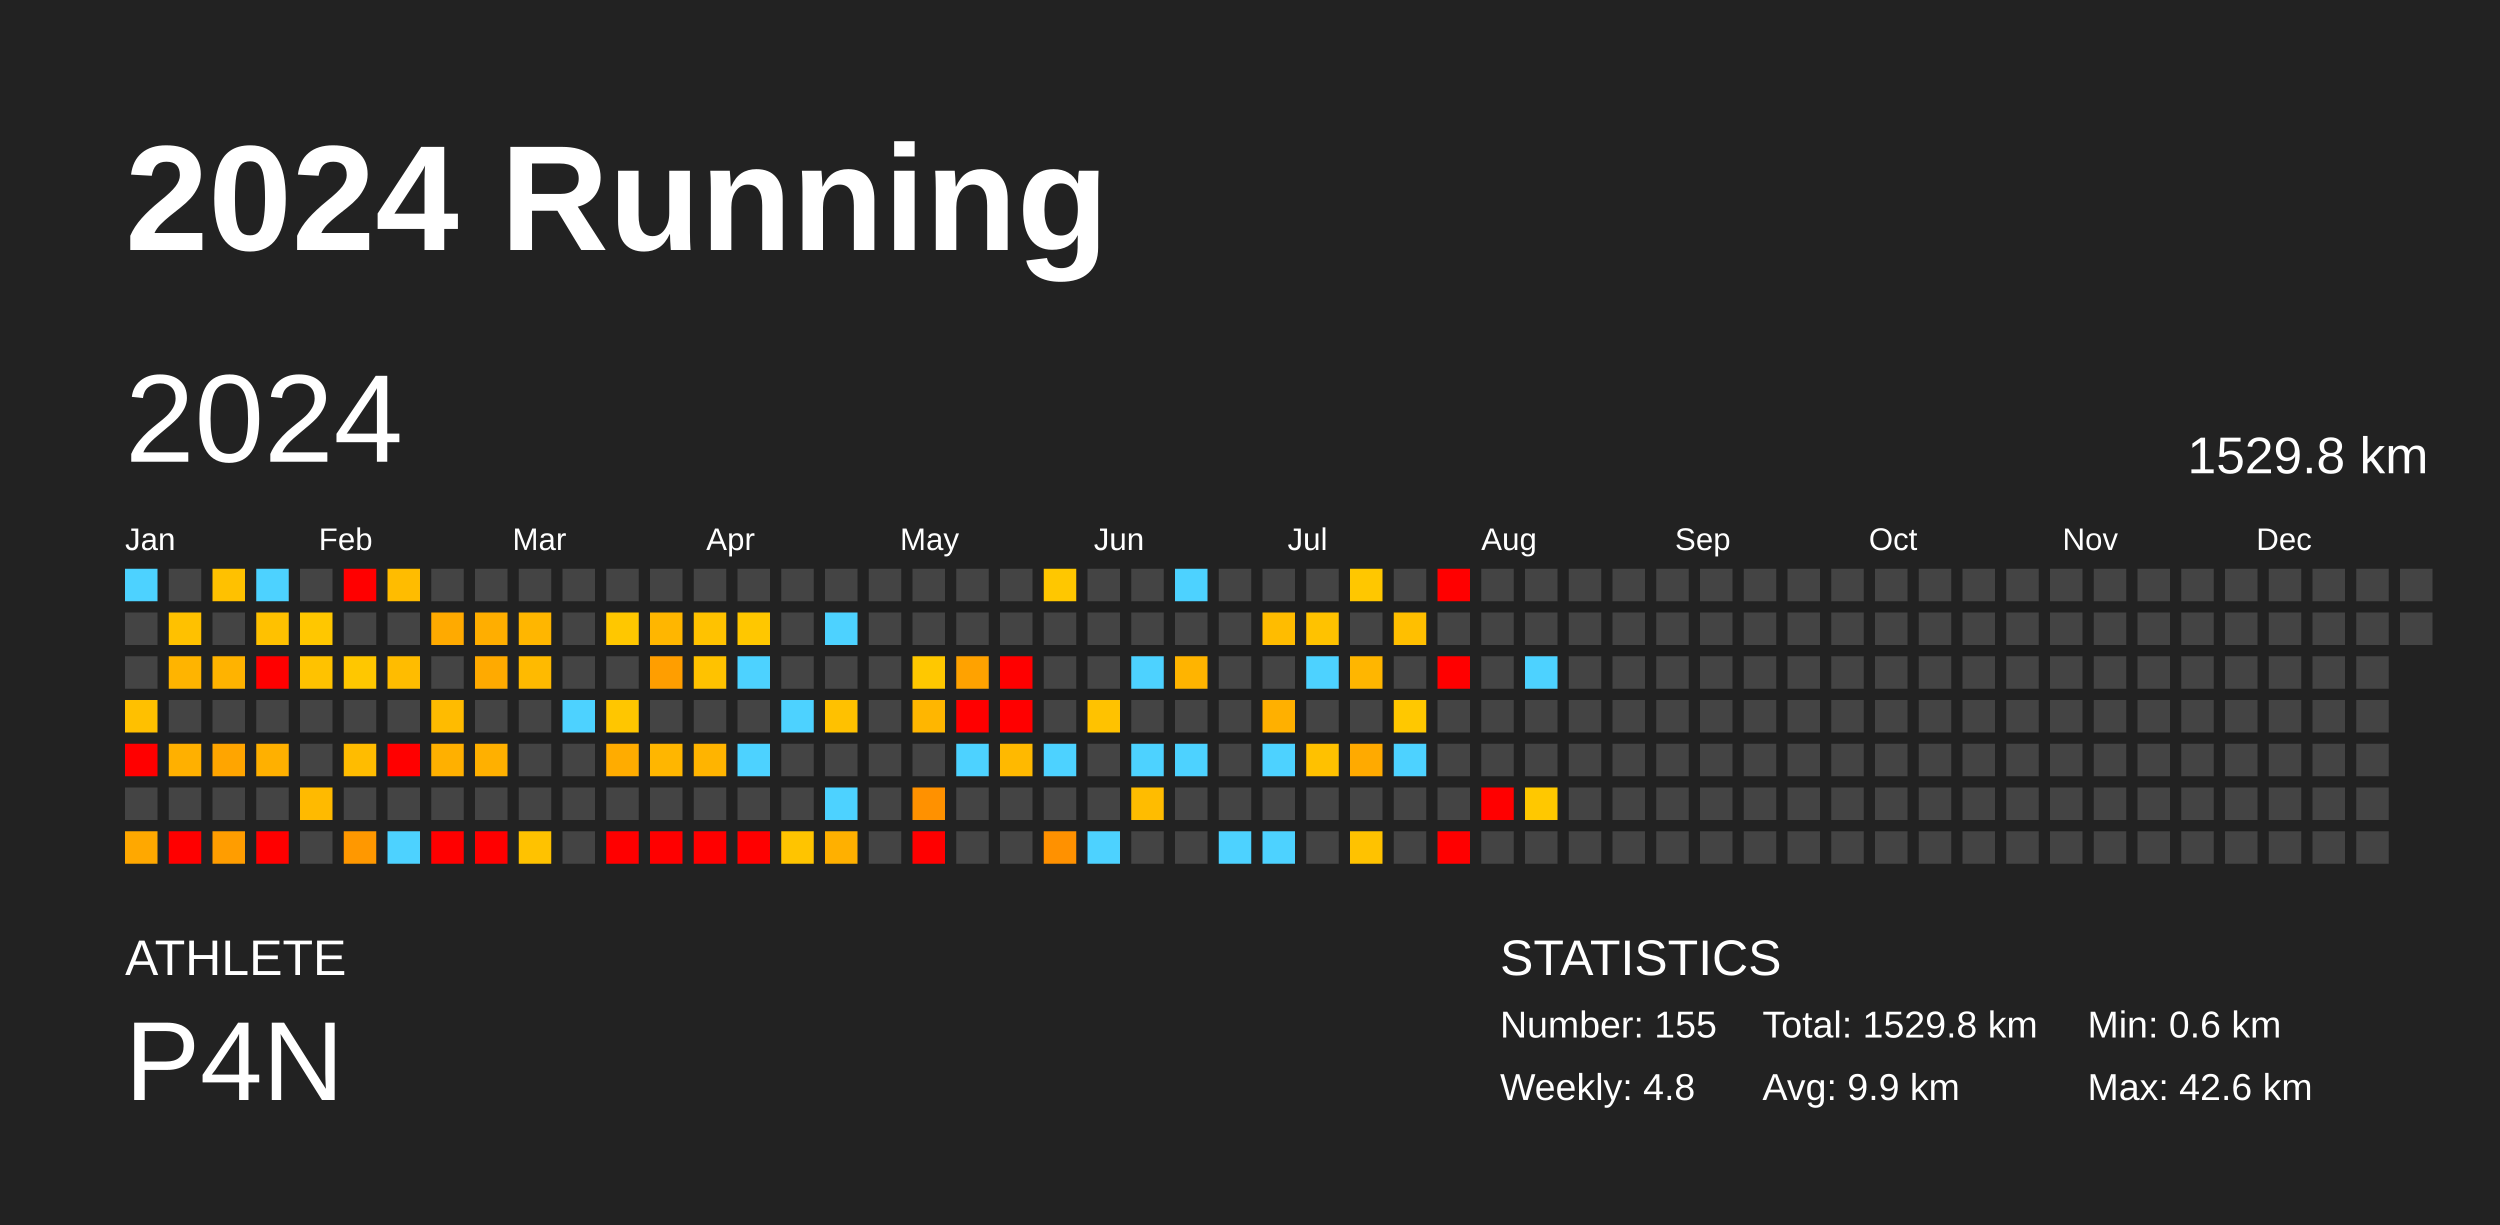
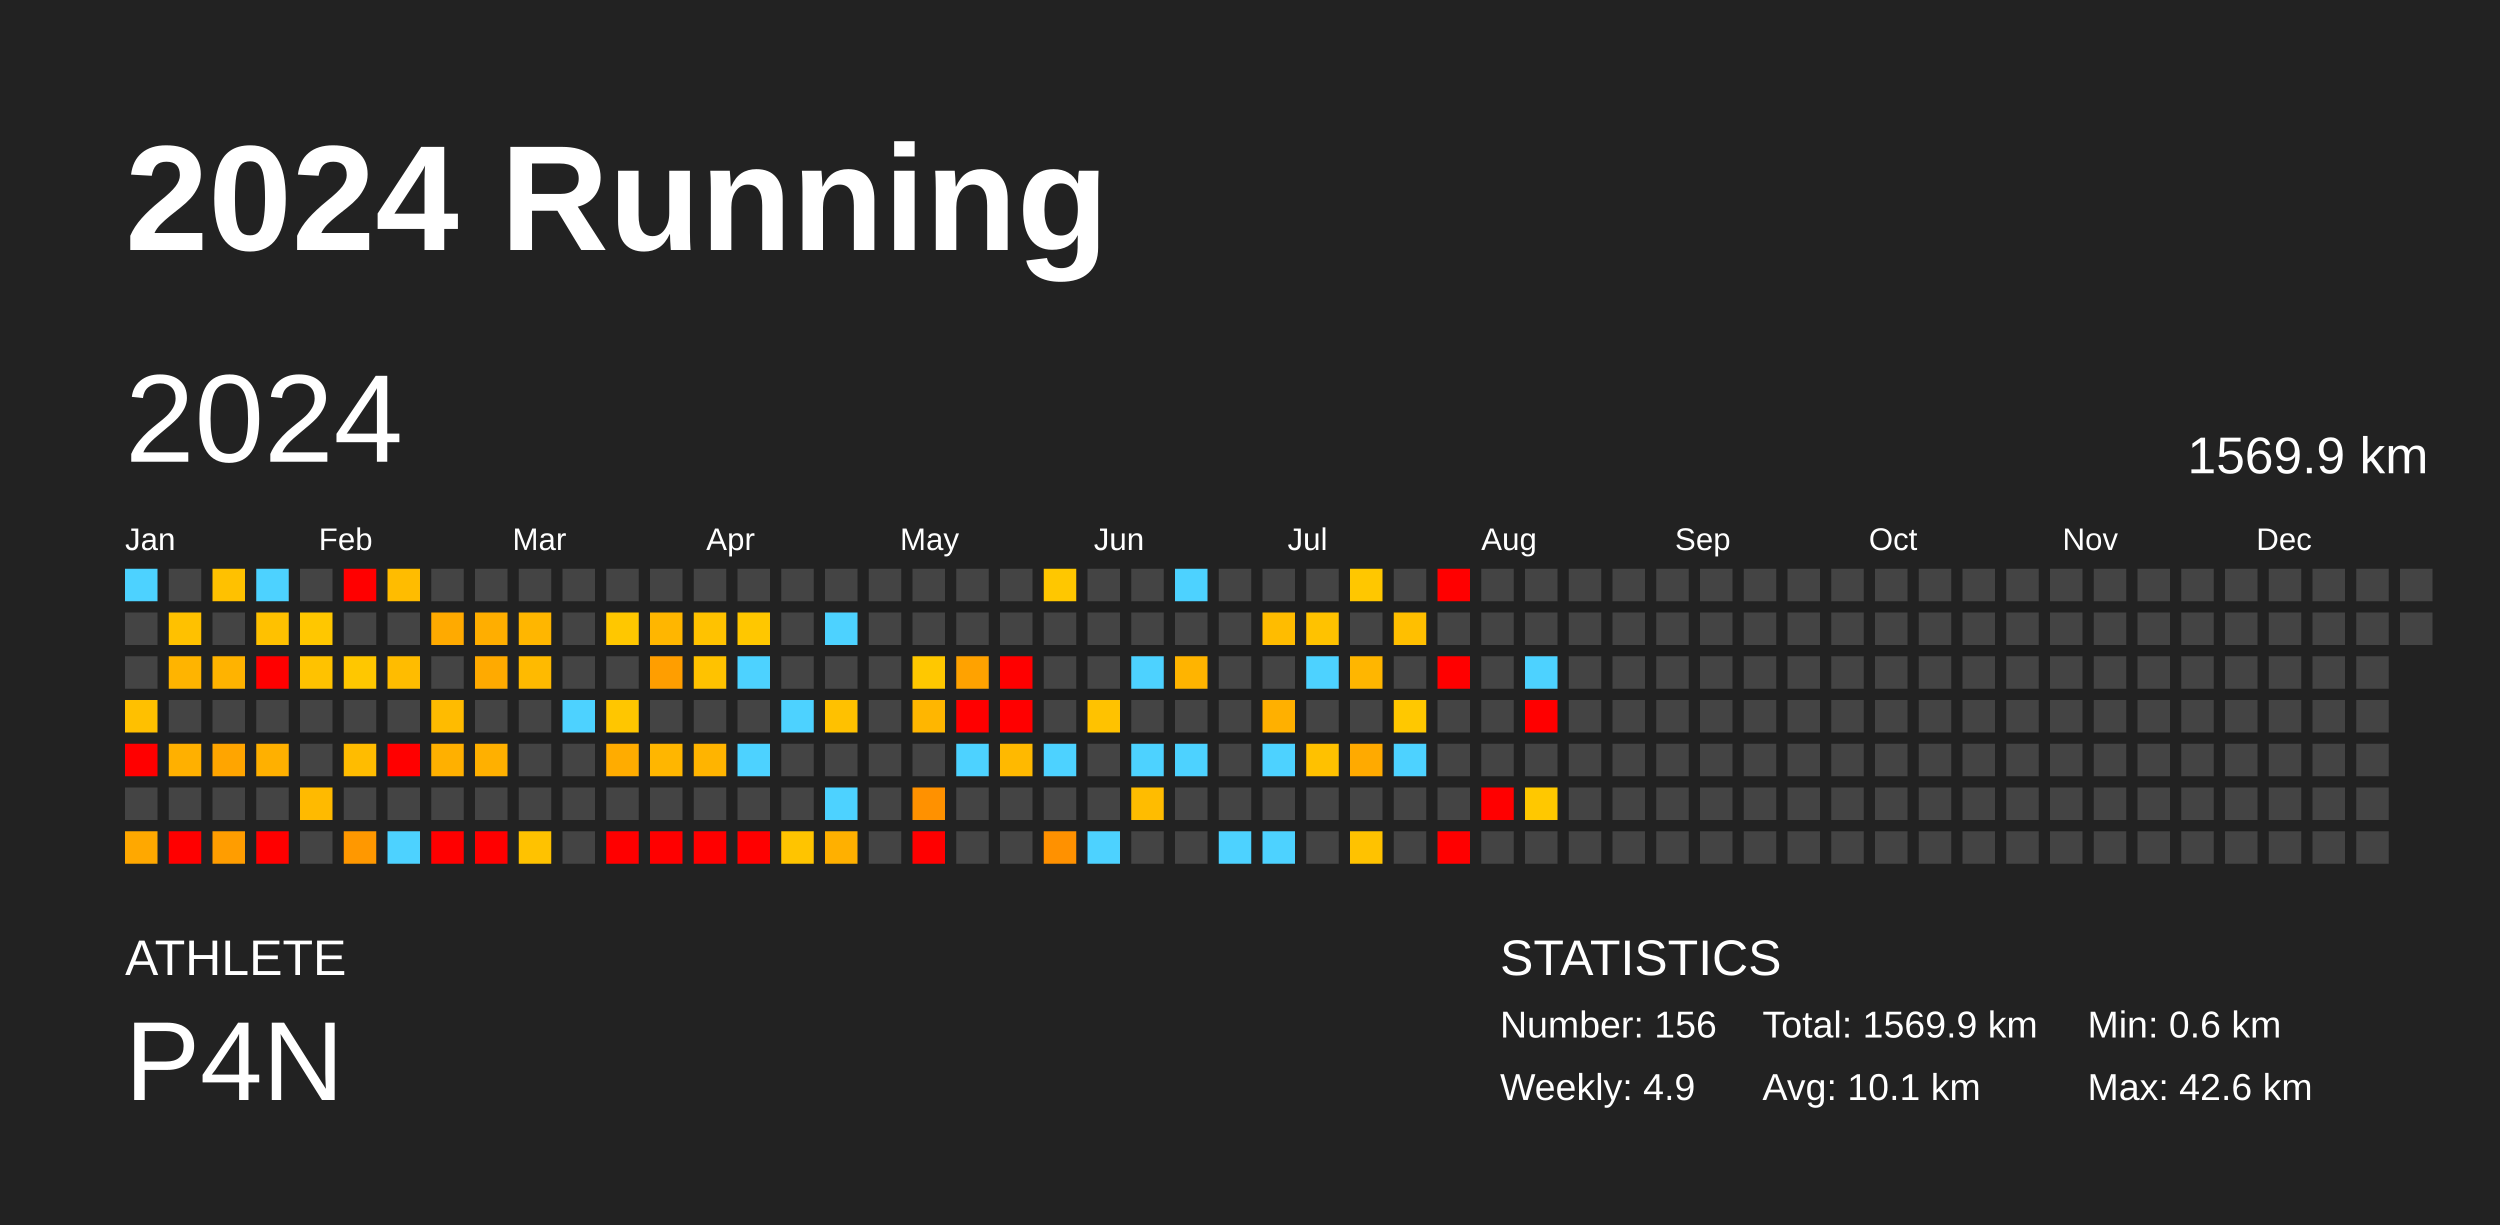
<svg xmlns="http://www.w3.org/2000/svg" baseProfile="full" height="98mm" version="1.1" viewBox="0,0,200,98" width="200mm">
  <defs />
  <rect fill="#222222" height="98" width="200" x="0" y="0" />
  <text fill="#FFFFFF" style="font-size:12px; font-family:Arial; font-weight:bold;" x="10" y="20">2024 Running</text>
  <text fill="#FFFFFF" style="font-size:4px; font-family:Arial" x="10" y="78">ATHLETE</text>
  <text fill="#FFFFFF" style="font-size:9px; font-family:Arial" x="10" y="88">P4N</text>
  <text fill="#FFFFFF" style="font-size:4px; font-family:Arial" x="120" y="78">STATISTICS</text>
-   <text fill="#FFFFFF" style="font-size:3px; font-family:Arial" x="120" y="83">Number: 155</text>
-   <text fill="#FFFFFF" style="font-size:3px; font-family:Arial" x="120" y="88">Weekly: 4.8</text>
-   <text fill="#FFFFFF" style="font-size:3px; font-family:Arial" x="141" y="83">Total: 1529.8 km</text>
-   <text fill="#FFFFFF" style="font-size:3px; font-family:Arial" x="141" y="88">Avg: 9.9 km</text>
+   <text fill="#FFFFFF" style="font-size:3px; font-family:Arial" x="120" y="83">Number: 156</text>
+   <text fill="#FFFFFF" style="font-size:3px; font-family:Arial" x="120" y="88">Weekly: 4.9</text>
+   <text fill="#FFFFFF" style="font-size:3px; font-family:Arial" x="141" y="83">Total: 1569.9 km</text>
+   <text fill="#FFFFFF" style="font-size:3px; font-family:Arial" x="141" y="88">Avg: 10.1 km</text>
  <text fill="#FFFFFF" style="font-size:3px; font-family:Arial" x="167" y="83">Min: 0.6 km</text>
  <text fill="#FFFFFF" style="font-size:3px; font-family:Arial" x="167" y="88">Max: 42.6 km</text>
  <text dominant-baseline="hanging" fill="#FFFFFF" style="font-size:10.0px; font-family:Arial;" x="10" y="30">2024</text>
-   <text dominant-baseline="hanging" fill="#FFFFFF" style="font-size:4.125px; font-family:Arial;" x="175" y="35">1529.8 km</text>
+   <text dominant-baseline="hanging" fill="#FFFFFF" style="font-size:4.125px; font-family:Arial;" x="175" y="35">1569.9 km</text>
  <text fill="#FFFFFF" style="font-size:2.5px; font-family:Arial" x="10.0" y="44">Jan</text>
  <text fill="#FFFFFF" style="font-size:2.5px; font-family:Arial" x="25.5" y="44">Feb</text>
  <text fill="#FFFFFF" style="font-size:2.5px; font-family:Arial" x="41.0" y="44">Mar</text>
  <text fill="#FFFFFF" style="font-size:2.5px; font-family:Arial" x="56.5" y="44">Apr</text>
  <text fill="#FFFFFF" style="font-size:2.5px; font-family:Arial" x="72.0" y="44">May</text>
  <text fill="#FFFFFF" style="font-size:2.5px; font-family:Arial" x="87.5" y="44">Jun</text>
  <text fill="#FFFFFF" style="font-size:2.5px; font-family:Arial" x="103.0" y="44">Jul</text>
  <text fill="#FFFFFF" style="font-size:2.5px; font-family:Arial" x="118.5" y="44">Aug</text>
  <text fill="#FFFFFF" style="font-size:2.5px; font-family:Arial" x="134.0" y="44">Sep</text>
  <text fill="#FFFFFF" style="font-size:2.5px; font-family:Arial" x="149.5" y="44">Oct</text>
  <text fill="#FFFFFF" style="font-size:2.5px; font-family:Arial" x="165.0" y="44">Nov</text>
  <text fill="#FFFFFF" style="font-size:2.5px; font-family:Arial" x="180.5" y="44">Dec</text>
  <rect fill="#4dd2ff" height="2.6" width="2.6" x="10.0" y="45.5" />
  <rect fill="#444444" height="2.6" width="2.6" x="10.0" y="49.0" />
  <rect fill="#444444" height="2.6" width="2.6" x="10.0" y="52.5" />
  <rect fill="#ffc000" height="2.6" width="2.6" x="10.0" y="56.0" />
  <rect fill="red" height="2.6" width="2.6" x="10.0" y="59.5" />
  <rect fill="#444444" height="2.6" width="2.6" x="10.0" y="63.0" />
  <rect fill="#ffa800" height="2.6" width="2.6" x="10.0" y="66.5" />
  <rect fill="#444444" height="2.6" width="2.6" x="13.5" y="45.5" />
  <rect fill="#ffc100" height="2.6" width="2.6" x="13.5" y="49.0" />
  <rect fill="#ffb400" height="2.6" width="2.6" x="13.5" y="52.5" />
  <rect fill="#444444" height="2.6" width="2.6" x="13.5" y="56.0" />
  <rect fill="#ffb000" height="2.6" width="2.6" x="13.5" y="59.5" />
  <rect fill="#444444" height="2.6" width="2.6" x="13.5" y="63.0" />
  <rect fill="red" height="2.6" width="2.6" x="13.5" y="66.5" />
  <rect fill="#ffc100" height="2.6" width="2.6" x="17.0" y="45.5" />
  <rect fill="#444444" height="2.6" width="2.6" x="17.0" y="49.0" />
  <rect fill="#ffb300" height="2.6" width="2.6" x="17.0" y="52.5" />
  <rect fill="#444444" height="2.6" width="2.6" x="17.0" y="56.0" />
  <rect fill="#ffa500" height="2.6" width="2.6" x="17.0" y="59.5" />
  <rect fill="#444444" height="2.6" width="2.6" x="17.0" y="63.0" />
  <rect fill="#ff9d00" height="2.6" width="2.6" x="17.0" y="66.5" />
  <rect fill="#4dd2ff" height="2.6" width="2.6" x="20.5" y="45.5" />
  <rect fill="#ffc100" height="2.6" width="2.6" x="20.5" y="49.0" />
  <rect fill="red" height="2.6" width="2.6" x="20.5" y="52.5" />
  <rect fill="#444444" height="2.6" width="2.6" x="20.5" y="56.0" />
  <rect fill="#ffb000" height="2.6" width="2.6" x="20.5" y="59.5" />
  <rect fill="#444444" height="2.6" width="2.6" x="20.5" y="63.0" />
  <rect fill="red" height="2.6" width="2.6" x="20.5" y="66.5" />
  <rect fill="#444444" height="2.6" width="2.6" x="24.0" y="45.5" />
  <rect fill="#ffc700" height="2.6" width="2.6" x="24.0" y="49.0" />
  <rect fill="#ffc200" height="2.6" width="2.6" x="24.0" y="52.5" />
  <rect fill="#444444" height="2.6" width="2.6" x="24.0" y="56.0" />
  <rect fill="#444444" height="2.6" width="2.6" x="24.0" y="59.5" />
  <rect fill="#ffba00" height="2.6" width="2.6" x="24.0" y="63.0" />
  <rect fill="#444444" height="2.6" width="2.6" x="24.0" y="66.5" />
  <rect fill="red" height="2.6" width="2.6" x="27.5" y="45.5" />
  <rect fill="#444444" height="2.6" width="2.6" x="27.5" y="49.0" />
  <rect fill="#ffc700" height="2.6" width="2.6" x="27.5" y="52.5" />
  <rect fill="#444444" height="2.6" width="2.6" x="27.5" y="56.0" />
  <rect fill="#ffbc00" height="2.6" width="2.6" x="27.5" y="59.5" />
  <rect fill="#444444" height="2.6" width="2.6" x="27.5" y="63.0" />
  <rect fill="#ff9800" height="2.6" width="2.6" x="27.5" y="66.5" />
  <rect fill="#ffbc00" height="2.6" width="2.6" x="31.0" y="45.5" />
  <rect fill="#444444" height="2.6" width="2.6" x="31.0" y="49.0" />
  <rect fill="#ffbc00" height="2.6" width="2.6" x="31.0" y="52.5" />
  <rect fill="#444444" height="2.6" width="2.6" x="31.0" y="56.0" />
  <rect fill="red" height="2.6" width="2.6" x="31.0" y="59.5" />
  <rect fill="#444444" height="2.6" width="2.6" x="31.0" y="63.0" />
  <rect fill="#4dd2ff" height="2.6" width="2.6" x="31.0" y="66.5" />
  <rect fill="#444444" height="2.6" width="2.6" x="34.5" y="45.5" />
  <rect fill="#ffaa00" height="2.6" width="2.6" x="34.5" y="49.0" />
  <rect fill="#444444" height="2.6" width="2.6" x="34.5" y="52.5" />
  <rect fill="#ffbb00" height="2.6" width="2.6" x="34.5" y="56.0" />
  <rect fill="#ffb000" height="2.6" width="2.6" x="34.5" y="59.5" />
  <rect fill="#444444" height="2.6" width="2.6" x="34.5" y="63.0" />
  <rect fill="red" height="2.6" width="2.6" x="34.5" y="66.5" />
  <rect fill="#444444" height="2.6" width="2.6" x="38.0" y="45.5" />
  <rect fill="#ffae00" height="2.6" width="2.6" x="38.0" y="49.0" />
  <rect fill="#ffaa00" height="2.6" width="2.6" x="38.0" y="52.5" />
  <rect fill="#444444" height="2.6" width="2.6" x="38.0" y="56.0" />
  <rect fill="#ffb000" height="2.6" width="2.6" x="38.0" y="59.5" />
  <rect fill="#444444" height="2.6" width="2.6" x="38.0" y="63.0" />
  <rect fill="red" height="2.6" width="2.6" x="38.0" y="66.5" />
  <rect fill="#444444" height="2.6" width="2.6" x="41.5" y="45.5" />
  <rect fill="#ffb600" height="2.6" width="2.6" x="41.5" y="49.0" />
  <rect fill="#ffba00" height="2.6" width="2.6" x="41.5" y="52.5" />
  <rect fill="#444444" height="2.6" width="2.6" x="41.5" y="56.0" />
  <rect fill="#444444" height="2.6" width="2.6" x="41.5" y="59.5" />
  <rect fill="#444444" height="2.6" width="2.6" x="41.5" y="63.0" />
  <rect fill="#ffc200" height="2.6" width="2.6" x="41.5" y="66.5" />
  <rect fill="#444444" height="2.6" width="2.6" x="45.0" y="45.5" />
  <rect fill="#444444" height="2.6" width="2.6" x="45.0" y="49.0" />
  <rect fill="#444444" height="2.6" width="2.6" x="45.0" y="52.5" />
  <rect fill="#4dd2ff" height="2.6" width="2.6" x="45.0" y="56.0" />
  <rect fill="#444444" height="2.6" width="2.6" x="45.0" y="59.5" />
  <rect fill="#444444" height="2.6" width="2.6" x="45.0" y="63.0" />
  <rect fill="#444444" height="2.6" width="2.6" x="45.0" y="66.5" />
  <rect fill="#444444" height="2.6" width="2.6" x="48.5" y="45.5" />
  <rect fill="#ffc700" height="2.6" width="2.6" x="48.5" y="49.0" />
  <rect fill="#444444" height="2.6" width="2.6" x="48.5" y="52.5" />
  <rect fill="#ffc600" height="2.6" width="2.6" x="48.5" y="56.0" />
  <rect fill="#ffac00" height="2.6" width="2.6" x="48.5" y="59.5" />
  <rect fill="#444444" height="2.6" width="2.6" x="48.5" y="63.0" />
  <rect fill="red" height="2.6" width="2.6" x="48.5" y="66.5" />
  <rect fill="#444444" height="2.6" width="2.6" x="52.0" y="45.5" />
  <rect fill="#ffb600" height="2.6" width="2.6" x="52.0" y="49.0" />
  <rect fill="#ff9e00" height="2.6" width="2.6" x="52.0" y="52.5" />
  <rect fill="#444444" height="2.6" width="2.6" x="52.0" y="56.0" />
  <rect fill="#ffb600" height="2.6" width="2.6" x="52.0" y="59.5" />
  <rect fill="#444444" height="2.6" width="2.6" x="52.0" y="63.0" />
  <rect fill="red" height="2.6" width="2.6" x="52.0" y="66.5" />
  <rect fill="#444444" height="2.6" width="2.6" x="55.5" y="45.5" />
  <rect fill="#ffc200" height="2.6" width="2.6" x="55.5" y="49.0" />
  <rect fill="#ffc200" height="2.6" width="2.6" x="55.5" y="52.5" />
  <rect fill="#444444" height="2.6" width="2.6" x="55.5" y="56.0" />
  <rect fill="#ffb400" height="2.6" width="2.6" x="55.5" y="59.5" />
  <rect fill="#444444" height="2.6" width="2.6" x="55.5" y="63.0" />
  <rect fill="red" height="2.6" width="2.6" x="55.5" y="66.5" />
  <rect fill="#444444" height="2.6" width="2.6" x="59.0" y="45.5" />
  <rect fill="#ffc700" height="2.6" width="2.6" x="59.0" y="49.0" />
  <rect fill="#4dd2ff" height="2.6" width="2.6" x="59.0" y="52.5" />
  <rect fill="#444444" height="2.6" width="2.6" x="59.0" y="56.0" />
  <rect fill="#4dd2ff" height="2.6" width="2.6" x="59.0" y="59.5" />
  <rect fill="#444444" height="2.6" width="2.6" x="59.0" y="63.0" />
  <rect fill="red" height="2.6" width="2.6" x="59.0" y="66.5" />
  <rect fill="#444444" height="2.6" width="2.6" x="62.5" y="45.5" />
  <rect fill="#444444" height="2.6" width="2.6" x="62.5" y="49.0" />
  <rect fill="#444444" height="2.6" width="2.6" x="62.5" y="52.5" />
  <rect fill="#4dd2ff" height="2.6" width="2.6" x="62.5" y="56.0" />
  <rect fill="#444444" height="2.6" width="2.6" x="62.5" y="59.5" />
  <rect fill="#444444" height="2.6" width="2.6" x="62.5" y="63.0" />
  <rect fill="#ffc400" height="2.6" width="2.6" x="62.5" y="66.5" />
  <rect fill="#444444" height="2.6" width="2.6" x="66.0" y="45.5" />
  <rect fill="#4dd2ff" height="2.6" width="2.6" x="66.0" y="49.0" />
  <rect fill="#444444" height="2.6" width="2.6" x="66.0" y="52.5" />
  <rect fill="#ffc100" height="2.6" width="2.6" x="66.0" y="56.0" />
  <rect fill="#444444" height="2.6" width="2.6" x="66.0" y="59.5" />
  <rect fill="#4dd2ff" height="2.6" width="2.6" x="66.0" y="63.0" />
  <rect fill="#ffb000" height="2.6" width="2.6" x="66.0" y="66.5" />
  <rect fill="#444444" height="2.6" width="2.6" x="69.5" y="45.5" />
  <rect fill="#444444" height="2.6" width="2.6" x="69.5" y="49.0" />
  <rect fill="#444444" height="2.6" width="2.6" x="69.5" y="52.5" />
  <rect fill="#444444" height="2.6" width="2.6" x="69.5" y="56.0" />
  <rect fill="#444444" height="2.6" width="2.6" x="69.5" y="59.5" />
  <rect fill="#444444" height="2.6" width="2.6" x="69.5" y="63.0" />
  <rect fill="#444444" height="2.6" width="2.6" x="69.5" y="66.5" />
  <rect fill="#444444" height="2.6" width="2.6" x="73.0" y="45.5" />
  <rect fill="#444444" height="2.6" width="2.6" x="73.0" y="49.0" />
  <rect fill="#ffc800" height="2.6" width="2.6" x="73.0" y="52.5" />
  <rect fill="#ffb600" height="2.6" width="2.6" x="73.0" y="56.0" />
  <rect fill="#444444" height="2.6" width="2.6" x="73.0" y="59.5" />
  <rect fill="#ff9100" height="2.6" width="2.6" x="73.0" y="63.0" />
  <rect fill="red" height="2.6" width="2.6" x="73.0" y="66.5" />
  <rect fill="#444444" height="2.6" width="2.6" x="76.5" y="45.5" />
  <rect fill="#444444" height="2.6" width="2.6" x="76.5" y="49.0" />
  <rect fill="#ffa200" height="2.6" width="2.6" x="76.5" y="52.5" />
  <rect fill="red" height="2.6" width="2.6" x="76.5" y="56.0" />
  <rect fill="#4dd2ff" height="2.6" width="2.6" x="76.5" y="59.5" />
  <rect fill="#444444" height="2.6" width="2.6" x="76.5" y="63.0" />
  <rect fill="#444444" height="2.6" width="2.6" x="76.5" y="66.5" />
  <rect fill="#444444" height="2.6" width="2.6" x="80.0" y="45.5" />
  <rect fill="#444444" height="2.6" width="2.6" x="80.0" y="49.0" />
  <rect fill="red" height="2.6" width="2.6" x="80.0" y="52.5" />
  <rect fill="red" height="2.6" width="2.6" x="80.0" y="56.0" />
  <rect fill="#ffb900" height="2.6" width="2.6" x="80.0" y="59.5" />
  <rect fill="#444444" height="2.6" width="2.6" x="80.0" y="63.0" />
  <rect fill="#444444" height="2.6" width="2.6" x="80.0" y="66.5" />
  <rect fill="#ffc700" height="2.6" width="2.6" x="83.5" y="45.5" />
  <rect fill="#444444" height="2.6" width="2.6" x="83.5" y="49.0" />
  <rect fill="#444444" height="2.6" width="2.6" x="83.5" y="52.5" />
  <rect fill="#444444" height="2.6" width="2.6" x="83.5" y="56.0" />
  <rect fill="#4dd2ff" height="2.6" width="2.6" x="83.5" y="59.5" />
  <rect fill="#444444" height="2.6" width="2.6" x="83.5" y="63.0" />
  <rect fill="#ff9100" height="2.6" width="2.6" x="83.5" y="66.5" />
  <rect fill="#444444" height="2.6" width="2.6" x="87.0" y="45.5" />
  <rect fill="#444444" height="2.6" width="2.6" x="87.0" y="49.0" />
  <rect fill="#444444" height="2.6" width="2.6" x="87.0" y="52.5" />
  <rect fill="#ffc200" height="2.6" width="2.6" x="87.0" y="56.0" />
  <rect fill="#444444" height="2.6" width="2.6" x="87.0" y="59.5" />
  <rect fill="#444444" height="2.6" width="2.6" x="87.0" y="63.0" />
  <rect fill="#4dd2ff" height="2.6" width="2.6" x="87.0" y="66.5" />
  <rect fill="#444444" height="2.6" width="2.6" x="90.5" y="45.5" />
  <rect fill="#444444" height="2.6" width="2.6" x="90.5" y="49.0" />
  <rect fill="#4dd2ff" height="2.6" width="2.6" x="90.5" y="52.5" />
  <rect fill="#444444" height="2.6" width="2.6" x="90.5" y="56.0" />
  <rect fill="#4dd2ff" height="2.6" width="2.6" x="90.5" y="59.5" />
  <rect fill="#ffbc00" height="2.6" width="2.6" x="90.5" y="63.0" />
  <rect fill="#444444" height="2.6" width="2.6" x="90.5" y="66.5" />
  <rect fill="#4dd2ff" height="2.6" width="2.6" x="94.0" y="45.5" />
  <rect fill="#444444" height="2.6" width="2.6" x="94.0" y="49.0" />
  <rect fill="#ffb400" height="2.6" width="2.6" x="94.0" y="52.5" />
  <rect fill="#444444" height="2.6" width="2.6" x="94.0" y="56.0" />
  <rect fill="#4dd2ff" height="2.6" width="2.6" x="94.0" y="59.5" />
  <rect fill="#444444" height="2.6" width="2.6" x="94.0" y="63.0" />
  <rect fill="#444444" height="2.6" width="2.6" x="94.0" y="66.5" />
  <rect fill="#444444" height="2.6" width="2.6" x="97.5" y="45.5" />
  <rect fill="#444444" height="2.6" width="2.6" x="97.5" y="49.0" />
  <rect fill="#444444" height="2.6" width="2.6" x="97.5" y="52.5" />
  <rect fill="#444444" height="2.6" width="2.6" x="97.5" y="56.0" />
  <rect fill="#444444" height="2.6" width="2.6" x="97.5" y="59.5" />
  <rect fill="#444444" height="2.6" width="2.6" x="97.5" y="63.0" />
  <rect fill="#4dd2ff" height="2.6" width="2.6" x="97.5" y="66.5" />
  <rect fill="#444444" height="2.6" width="2.6" x="101.0" y="45.5" />
  <rect fill="#ffbc00" height="2.6" width="2.6" x="101.0" y="49.0" />
  <rect fill="#444444" height="2.6" width="2.6" x="101.0" y="52.5" />
  <rect fill="#ffb000" height="2.6" width="2.6" x="101.0" y="56.0" />
  <rect fill="#4dd2ff" height="2.6" width="2.6" x="101.0" y="59.5" />
  <rect fill="#444444" height="2.6" width="2.6" x="101.0" y="63.0" />
  <rect fill="#4dd2ff" height="2.6" width="2.6" x="101.0" y="66.5" />
  <rect fill="#444444" height="2.6" width="2.6" x="104.5" y="45.5" />
  <rect fill="#ffc200" height="2.6" width="2.6" x="104.5" y="49.0" />
  <rect fill="#4dd2ff" height="2.6" width="2.6" x="104.5" y="52.5" />
  <rect fill="#444444" height="2.6" width="2.6" x="104.5" y="56.0" />
  <rect fill="#ffc100" height="2.6" width="2.6" x="104.5" y="59.5" />
  <rect fill="#444444" height="2.6" width="2.6" x="104.5" y="63.0" />
  <rect fill="#444444" height="2.6" width="2.6" x="104.5" y="66.5" />
  <rect fill="#ffc700" height="2.6" width="2.6" x="108.0" y="45.5" />
  <rect fill="#444444" height="2.6" width="2.6" x="108.0" y="49.0" />
  <rect fill="#ffb600" height="2.6" width="2.6" x="108.0" y="52.5" />
  <rect fill="#444444" height="2.6" width="2.6" x="108.0" y="56.0" />
  <rect fill="#ffaa00" height="2.6" width="2.6" x="108.0" y="59.5" />
  <rect fill="#444444" height="2.6" width="2.6" x="108.0" y="63.0" />
  <rect fill="#ffc200" height="2.6" width="2.6" x="108.0" y="66.5" />
  <rect fill="#444444" height="2.6" width="2.6" x="111.5" y="45.5" />
  <rect fill="#ffbf00" height="2.6" width="2.6" x="111.5" y="49.0" />
  <rect fill="#444444" height="2.6" width="2.6" x="111.5" y="52.5" />
  <rect fill="#ffc800" height="2.6" width="2.6" x="111.5" y="56.0" />
  <rect fill="#4dd2ff" height="2.6" width="2.6" x="111.5" y="59.5" />
  <rect fill="#444444" height="2.6" width="2.6" x="111.5" y="63.0" />
  <rect fill="#444444" height="2.6" width="2.6" x="111.5" y="66.5" />
  <rect fill="red" height="2.6" width="2.6" x="115.0" y="45.5" />
  <rect fill="#444444" height="2.6" width="2.6" x="115.0" y="49.0" />
  <rect fill="red" height="2.6" width="2.6" x="115.0" y="52.5" />
  <rect fill="#444444" height="2.6" width="2.6" x="115.0" y="56.0" />
  <rect fill="#444444" height="2.6" width="2.6" x="115.0" y="59.5" />
  <rect fill="#444444" height="2.6" width="2.6" x="115.0" y="63.0" />
  <rect fill="red" height="2.6" width="2.6" x="115.0" y="66.5" />
  <rect fill="#444444" height="2.6" width="2.6" x="118.5" y="45.5" />
  <rect fill="#444444" height="2.6" width="2.6" x="118.5" y="49.0" />
  <rect fill="#444444" height="2.6" width="2.6" x="118.5" y="52.5" />
  <rect fill="#444444" height="2.6" width="2.6" x="118.5" y="56.0" />
  <rect fill="#444444" height="2.6" width="2.6" x="118.5" y="59.5" />
  <rect fill="red" height="2.6" width="2.6" x="118.5" y="63.0" />
  <rect fill="#444444" height="2.6" width="2.6" x="118.5" y="66.5" />
  <rect fill="#444444" height="2.6" width="2.6" x="122.0" y="45.5" />
  <rect fill="#444444" height="2.6" width="2.6" x="122.0" y="49.0" />
  <rect fill="#4dd2ff" height="2.6" width="2.6" x="122.0" y="52.5" />
-   <rect fill="#444444" height="2.6" width="2.6" x="122.0" y="56.0" />
+   <rect fill="red" height="2.6" width="2.6" x="122.0" y="56.0" />
  <rect fill="#444444" height="2.6" width="2.6" x="122.0" y="59.5" />
  <rect fill="#ffc800" height="2.6" width="2.6" x="122.0" y="63.0" />
  <rect fill="#444444" height="2.6" width="2.6" x="122.0" y="66.5" />
  <rect fill="#444444" height="2.6" width="2.6" x="125.5" y="45.5" />
  <rect fill="#444444" height="2.6" width="2.6" x="125.5" y="49.0" />
  <rect fill="#444444" height="2.6" width="2.6" x="125.5" y="52.5" />
  <rect fill="#444444" height="2.6" width="2.6" x="125.5" y="56.0" />
  <rect fill="#444444" height="2.6" width="2.6" x="125.5" y="59.5" />
  <rect fill="#444444" height="2.6" width="2.6" x="125.5" y="63.0" />
  <rect fill="#444444" height="2.6" width="2.6" x="125.5" y="66.5" />
  <rect fill="#444444" height="2.6" width="2.6" x="129.0" y="45.5" />
  <rect fill="#444444" height="2.6" width="2.6" x="129.0" y="49.0" />
  <rect fill="#444444" height="2.6" width="2.6" x="129.0" y="52.5" />
  <rect fill="#444444" height="2.6" width="2.6" x="129.0" y="56.0" />
  <rect fill="#444444" height="2.6" width="2.6" x="129.0" y="59.5" />
  <rect fill="#444444" height="2.6" width="2.6" x="129.0" y="63.0" />
  <rect fill="#444444" height="2.6" width="2.6" x="129.0" y="66.5" />
  <rect fill="#444444" height="2.6" width="2.6" x="132.5" y="45.5" />
  <rect fill="#444444" height="2.6" width="2.6" x="132.5" y="49.0" />
  <rect fill="#444444" height="2.6" width="2.6" x="132.5" y="52.5" />
  <rect fill="#444444" height="2.6" width="2.6" x="132.5" y="56.0" />
  <rect fill="#444444" height="2.6" width="2.6" x="132.5" y="59.5" />
  <rect fill="#444444" height="2.6" width="2.6" x="132.5" y="63.0" />
  <rect fill="#444444" height="2.6" width="2.6" x="132.5" y="66.5" />
  <rect fill="#444444" height="2.6" width="2.6" x="136.0" y="45.5" />
  <rect fill="#444444" height="2.6" width="2.6" x="136.0" y="49.0" />
  <rect fill="#444444" height="2.6" width="2.6" x="136.0" y="52.5" />
  <rect fill="#444444" height="2.6" width="2.6" x="136.0" y="56.0" />
  <rect fill="#444444" height="2.6" width="2.6" x="136.0" y="59.5" />
  <rect fill="#444444" height="2.6" width="2.6" x="136.0" y="63.0" />
  <rect fill="#444444" height="2.6" width="2.6" x="136.0" y="66.5" />
  <rect fill="#444444" height="2.6" width="2.6" x="139.5" y="45.5" />
  <rect fill="#444444" height="2.6" width="2.6" x="139.5" y="49.0" />
  <rect fill="#444444" height="2.6" width="2.6" x="139.5" y="52.5" />
  <rect fill="#444444" height="2.6" width="2.6" x="139.5" y="56.0" />
  <rect fill="#444444" height="2.6" width="2.6" x="139.5" y="59.5" />
  <rect fill="#444444" height="2.6" width="2.6" x="139.5" y="63.0" />
  <rect fill="#444444" height="2.6" width="2.6" x="139.5" y="66.5" />
  <rect fill="#444444" height="2.6" width="2.6" x="143.0" y="45.5" />
  <rect fill="#444444" height="2.6" width="2.6" x="143.0" y="49.0" />
  <rect fill="#444444" height="2.6" width="2.6" x="143.0" y="52.5" />
  <rect fill="#444444" height="2.6" width="2.6" x="143.0" y="56.0" />
  <rect fill="#444444" height="2.6" width="2.6" x="143.0" y="59.5" />
  <rect fill="#444444" height="2.6" width="2.6" x="143.0" y="63.0" />
  <rect fill="#444444" height="2.6" width="2.6" x="143.0" y="66.5" />
  <rect fill="#444444" height="2.6" width="2.6" x="146.5" y="45.5" />
  <rect fill="#444444" height="2.6" width="2.6" x="146.5" y="49.0" />
  <rect fill="#444444" height="2.6" width="2.6" x="146.5" y="52.5" />
  <rect fill="#444444" height="2.6" width="2.6" x="146.5" y="56.0" />
  <rect fill="#444444" height="2.6" width="2.6" x="146.5" y="59.5" />
  <rect fill="#444444" height="2.6" width="2.6" x="146.5" y="63.0" />
  <rect fill="#444444" height="2.6" width="2.6" x="146.5" y="66.5" />
  <rect fill="#444444" height="2.6" width="2.6" x="150.0" y="45.5" />
  <rect fill="#444444" height="2.6" width="2.6" x="150.0" y="49.0" />
  <rect fill="#444444" height="2.6" width="2.6" x="150.0" y="52.5" />
  <rect fill="#444444" height="2.6" width="2.6" x="150.0" y="56.0" />
  <rect fill="#444444" height="2.6" width="2.6" x="150.0" y="59.5" />
  <rect fill="#444444" height="2.6" width="2.6" x="150.0" y="63.0" />
  <rect fill="#444444" height="2.6" width="2.6" x="150.0" y="66.5" />
  <rect fill="#444444" height="2.6" width="2.6" x="153.5" y="45.5" />
  <rect fill="#444444" height="2.6" width="2.6" x="153.5" y="49.0" />
  <rect fill="#444444" height="2.6" width="2.6" x="153.5" y="52.5" />
  <rect fill="#444444" height="2.6" width="2.6" x="153.5" y="56.0" />
  <rect fill="#444444" height="2.6" width="2.6" x="153.5" y="59.5" />
  <rect fill="#444444" height="2.6" width="2.6" x="153.5" y="63.0" />
  <rect fill="#444444" height="2.6" width="2.6" x="153.5" y="66.5" />
  <rect fill="#444444" height="2.6" width="2.6" x="157.0" y="45.5" />
  <rect fill="#444444" height="2.6" width="2.6" x="157.0" y="49.0" />
  <rect fill="#444444" height="2.6" width="2.6" x="157.0" y="52.5" />
  <rect fill="#444444" height="2.6" width="2.6" x="157.0" y="56.0" />
  <rect fill="#444444" height="2.6" width="2.6" x="157.0" y="59.5" />
  <rect fill="#444444" height="2.6" width="2.6" x="157.0" y="63.0" />
  <rect fill="#444444" height="2.6" width="2.6" x="157.0" y="66.5" />
  <rect fill="#444444" height="2.6" width="2.6" x="160.5" y="45.5" />
  <rect fill="#444444" height="2.6" width="2.6" x="160.5" y="49.0" />
  <rect fill="#444444" height="2.6" width="2.6" x="160.5" y="52.5" />
  <rect fill="#444444" height="2.6" width="2.6" x="160.5" y="56.0" />
  <rect fill="#444444" height="2.6" width="2.6" x="160.5" y="59.5" />
  <rect fill="#444444" height="2.6" width="2.6" x="160.5" y="63.0" />
  <rect fill="#444444" height="2.6" width="2.6" x="160.5" y="66.5" />
  <rect fill="#444444" height="2.6" width="2.6" x="164.0" y="45.5" />
  <rect fill="#444444" height="2.6" width="2.6" x="164.0" y="49.0" />
  <rect fill="#444444" height="2.6" width="2.6" x="164.0" y="52.5" />
  <rect fill="#444444" height="2.6" width="2.6" x="164.0" y="56.0" />
  <rect fill="#444444" height="2.6" width="2.6" x="164.0" y="59.5" />
  <rect fill="#444444" height="2.6" width="2.6" x="164.0" y="63.0" />
  <rect fill="#444444" height="2.6" width="2.6" x="164.0" y="66.5" />
  <rect fill="#444444" height="2.6" width="2.6" x="167.5" y="45.5" />
  <rect fill="#444444" height="2.6" width="2.6" x="167.5" y="49.0" />
  <rect fill="#444444" height="2.6" width="2.6" x="167.5" y="52.5" />
  <rect fill="#444444" height="2.6" width="2.6" x="167.5" y="56.0" />
  <rect fill="#444444" height="2.6" width="2.6" x="167.5" y="59.5" />
  <rect fill="#444444" height="2.6" width="2.6" x="167.5" y="63.0" />
  <rect fill="#444444" height="2.6" width="2.6" x="167.5" y="66.5" />
  <rect fill="#444444" height="2.6" width="2.6" x="171.0" y="45.5" />
  <rect fill="#444444" height="2.6" width="2.6" x="171.0" y="49.0" />
  <rect fill="#444444" height="2.6" width="2.6" x="171.0" y="52.5" />
  <rect fill="#444444" height="2.6" width="2.6" x="171.0" y="56.0" />
  <rect fill="#444444" height="2.6" width="2.6" x="171.0" y="59.5" />
  <rect fill="#444444" height="2.6" width="2.6" x="171.0" y="63.0" />
  <rect fill="#444444" height="2.6" width="2.6" x="171.0" y="66.5" />
  <rect fill="#444444" height="2.6" width="2.6" x="174.5" y="45.5" />
  <rect fill="#444444" height="2.6" width="2.6" x="174.5" y="49.0" />
  <rect fill="#444444" height="2.6" width="2.6" x="174.5" y="52.5" />
  <rect fill="#444444" height="2.6" width="2.6" x="174.5" y="56.0" />
  <rect fill="#444444" height="2.6" width="2.6" x="174.5" y="59.5" />
  <rect fill="#444444" height="2.6" width="2.6" x="174.5" y="63.0" />
  <rect fill="#444444" height="2.6" width="2.6" x="174.5" y="66.5" />
  <rect fill="#444444" height="2.6" width="2.6" x="178.0" y="45.5" />
  <rect fill="#444444" height="2.6" width="2.6" x="178.0" y="49.0" />
  <rect fill="#444444" height="2.6" width="2.6" x="178.0" y="52.5" />
  <rect fill="#444444" height="2.6" width="2.6" x="178.0" y="56.0" />
  <rect fill="#444444" height="2.6" width="2.6" x="178.0" y="59.5" />
  <rect fill="#444444" height="2.6" width="2.6" x="178.0" y="63.0" />
  <rect fill="#444444" height="2.6" width="2.6" x="178.0" y="66.5" />
  <rect fill="#444444" height="2.6" width="2.6" x="181.5" y="45.5" />
  <rect fill="#444444" height="2.6" width="2.6" x="181.5" y="49.0" />
  <rect fill="#444444" height="2.6" width="2.6" x="181.5" y="52.5" />
  <rect fill="#444444" height="2.6" width="2.6" x="181.5" y="56.0" />
  <rect fill="#444444" height="2.6" width="2.6" x="181.5" y="59.5" />
  <rect fill="#444444" height="2.6" width="2.6" x="181.5" y="63.0" />
  <rect fill="#444444" height="2.6" width="2.6" x="181.5" y="66.5" />
  <rect fill="#444444" height="2.6" width="2.6" x="185.0" y="45.5" />
  <rect fill="#444444" height="2.6" width="2.6" x="185.0" y="49.0" />
  <rect fill="#444444" height="2.6" width="2.6" x="185.0" y="52.5" />
  <rect fill="#444444" height="2.6" width="2.6" x="185.0" y="56.0" />
  <rect fill="#444444" height="2.6" width="2.6" x="185.0" y="59.5" />
  <rect fill="#444444" height="2.6" width="2.6" x="185.0" y="63.0" />
  <rect fill="#444444" height="2.6" width="2.6" x="185.0" y="66.5" />
  <rect fill="#444444" height="2.6" width="2.6" x="188.5" y="45.5" />
  <rect fill="#444444" height="2.6" width="2.6" x="188.5" y="49.0" />
  <rect fill="#444444" height="2.6" width="2.6" x="188.5" y="52.5" />
  <rect fill="#444444" height="2.6" width="2.6" x="188.5" y="56.0" />
  <rect fill="#444444" height="2.6" width="2.6" x="188.5" y="59.5" />
  <rect fill="#444444" height="2.6" width="2.6" x="188.5" y="63.0" />
  <rect fill="#444444" height="2.6" width="2.6" x="188.5" y="66.5" />
  <rect fill="#444444" height="2.6" width="2.6" x="192.0" y="45.5" />
  <rect fill="#444444" height="2.6" width="2.6" x="192.0" y="49.0" />
</svg>
